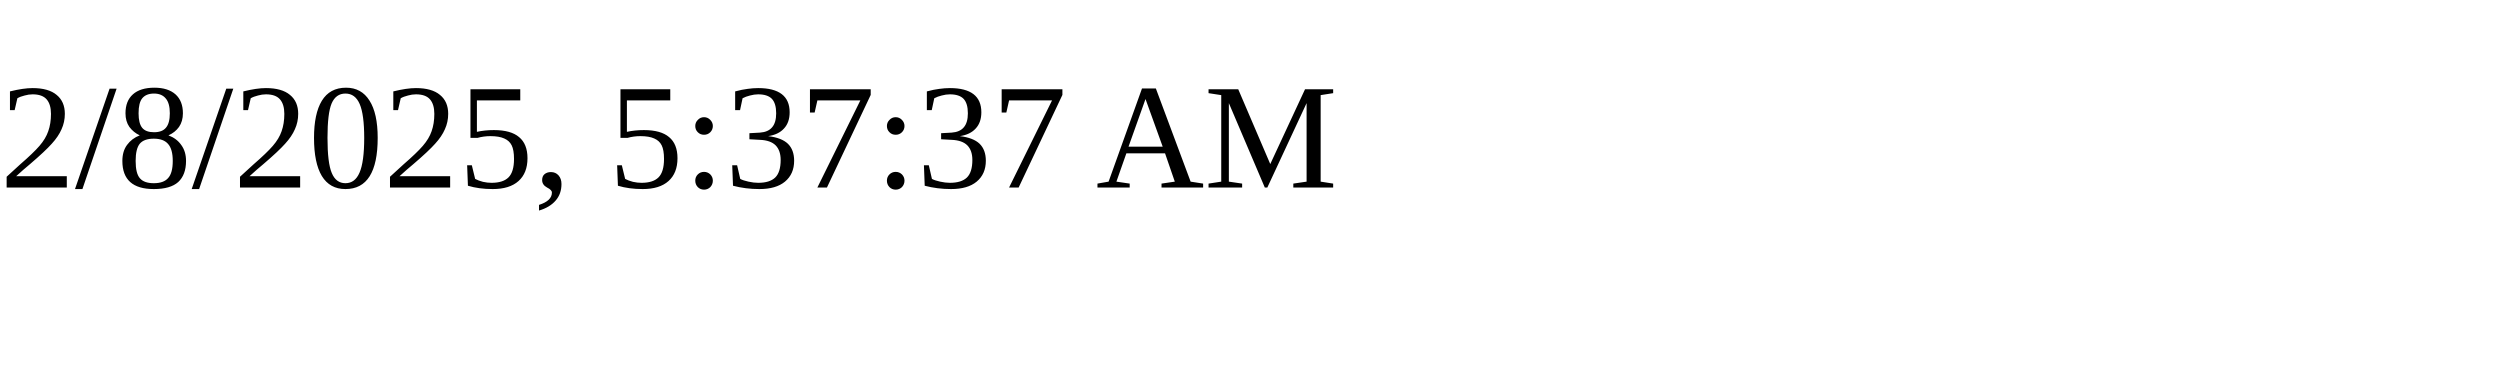
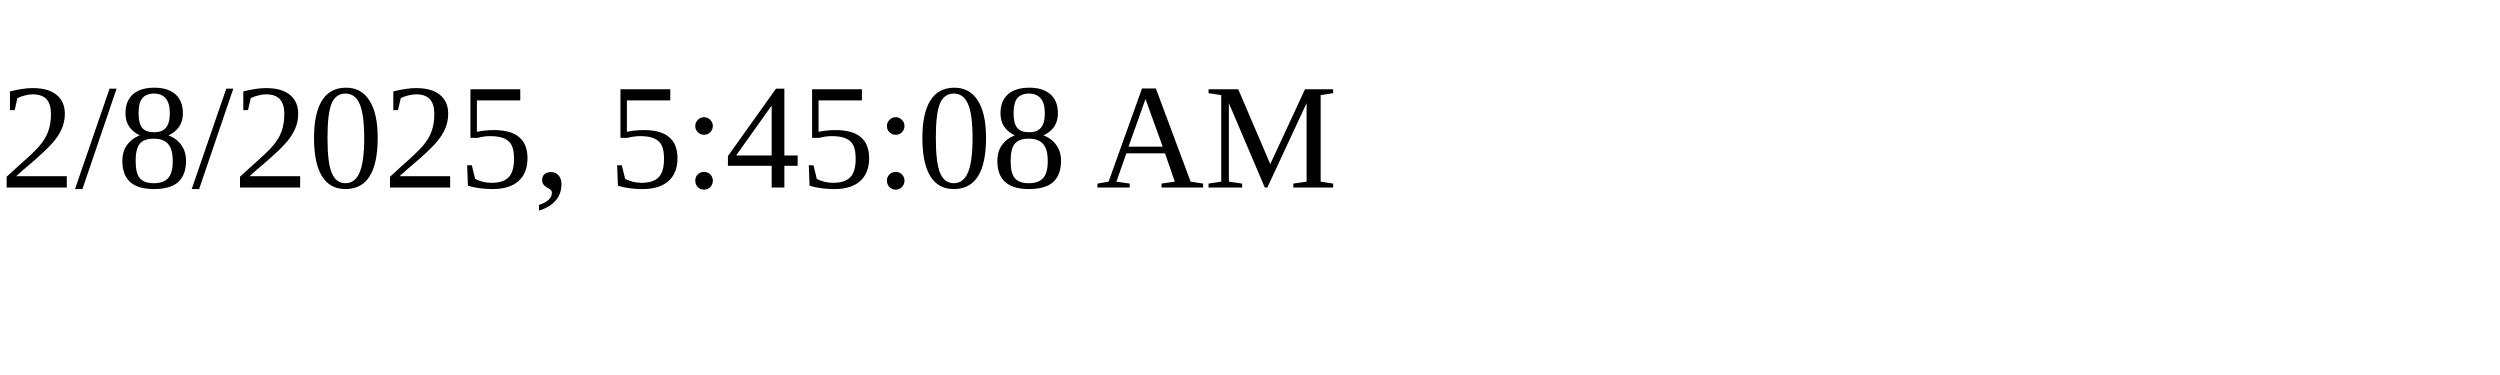
<svg xmlns="http://www.w3.org/2000/svg" height="30" width="200">
-   <text x="0" y="15">2/8/2025, 5:37:37 AM</text>
+   <text x="0" y="15">2/8/2025, 5:45:08 AM</text>
</svg>
